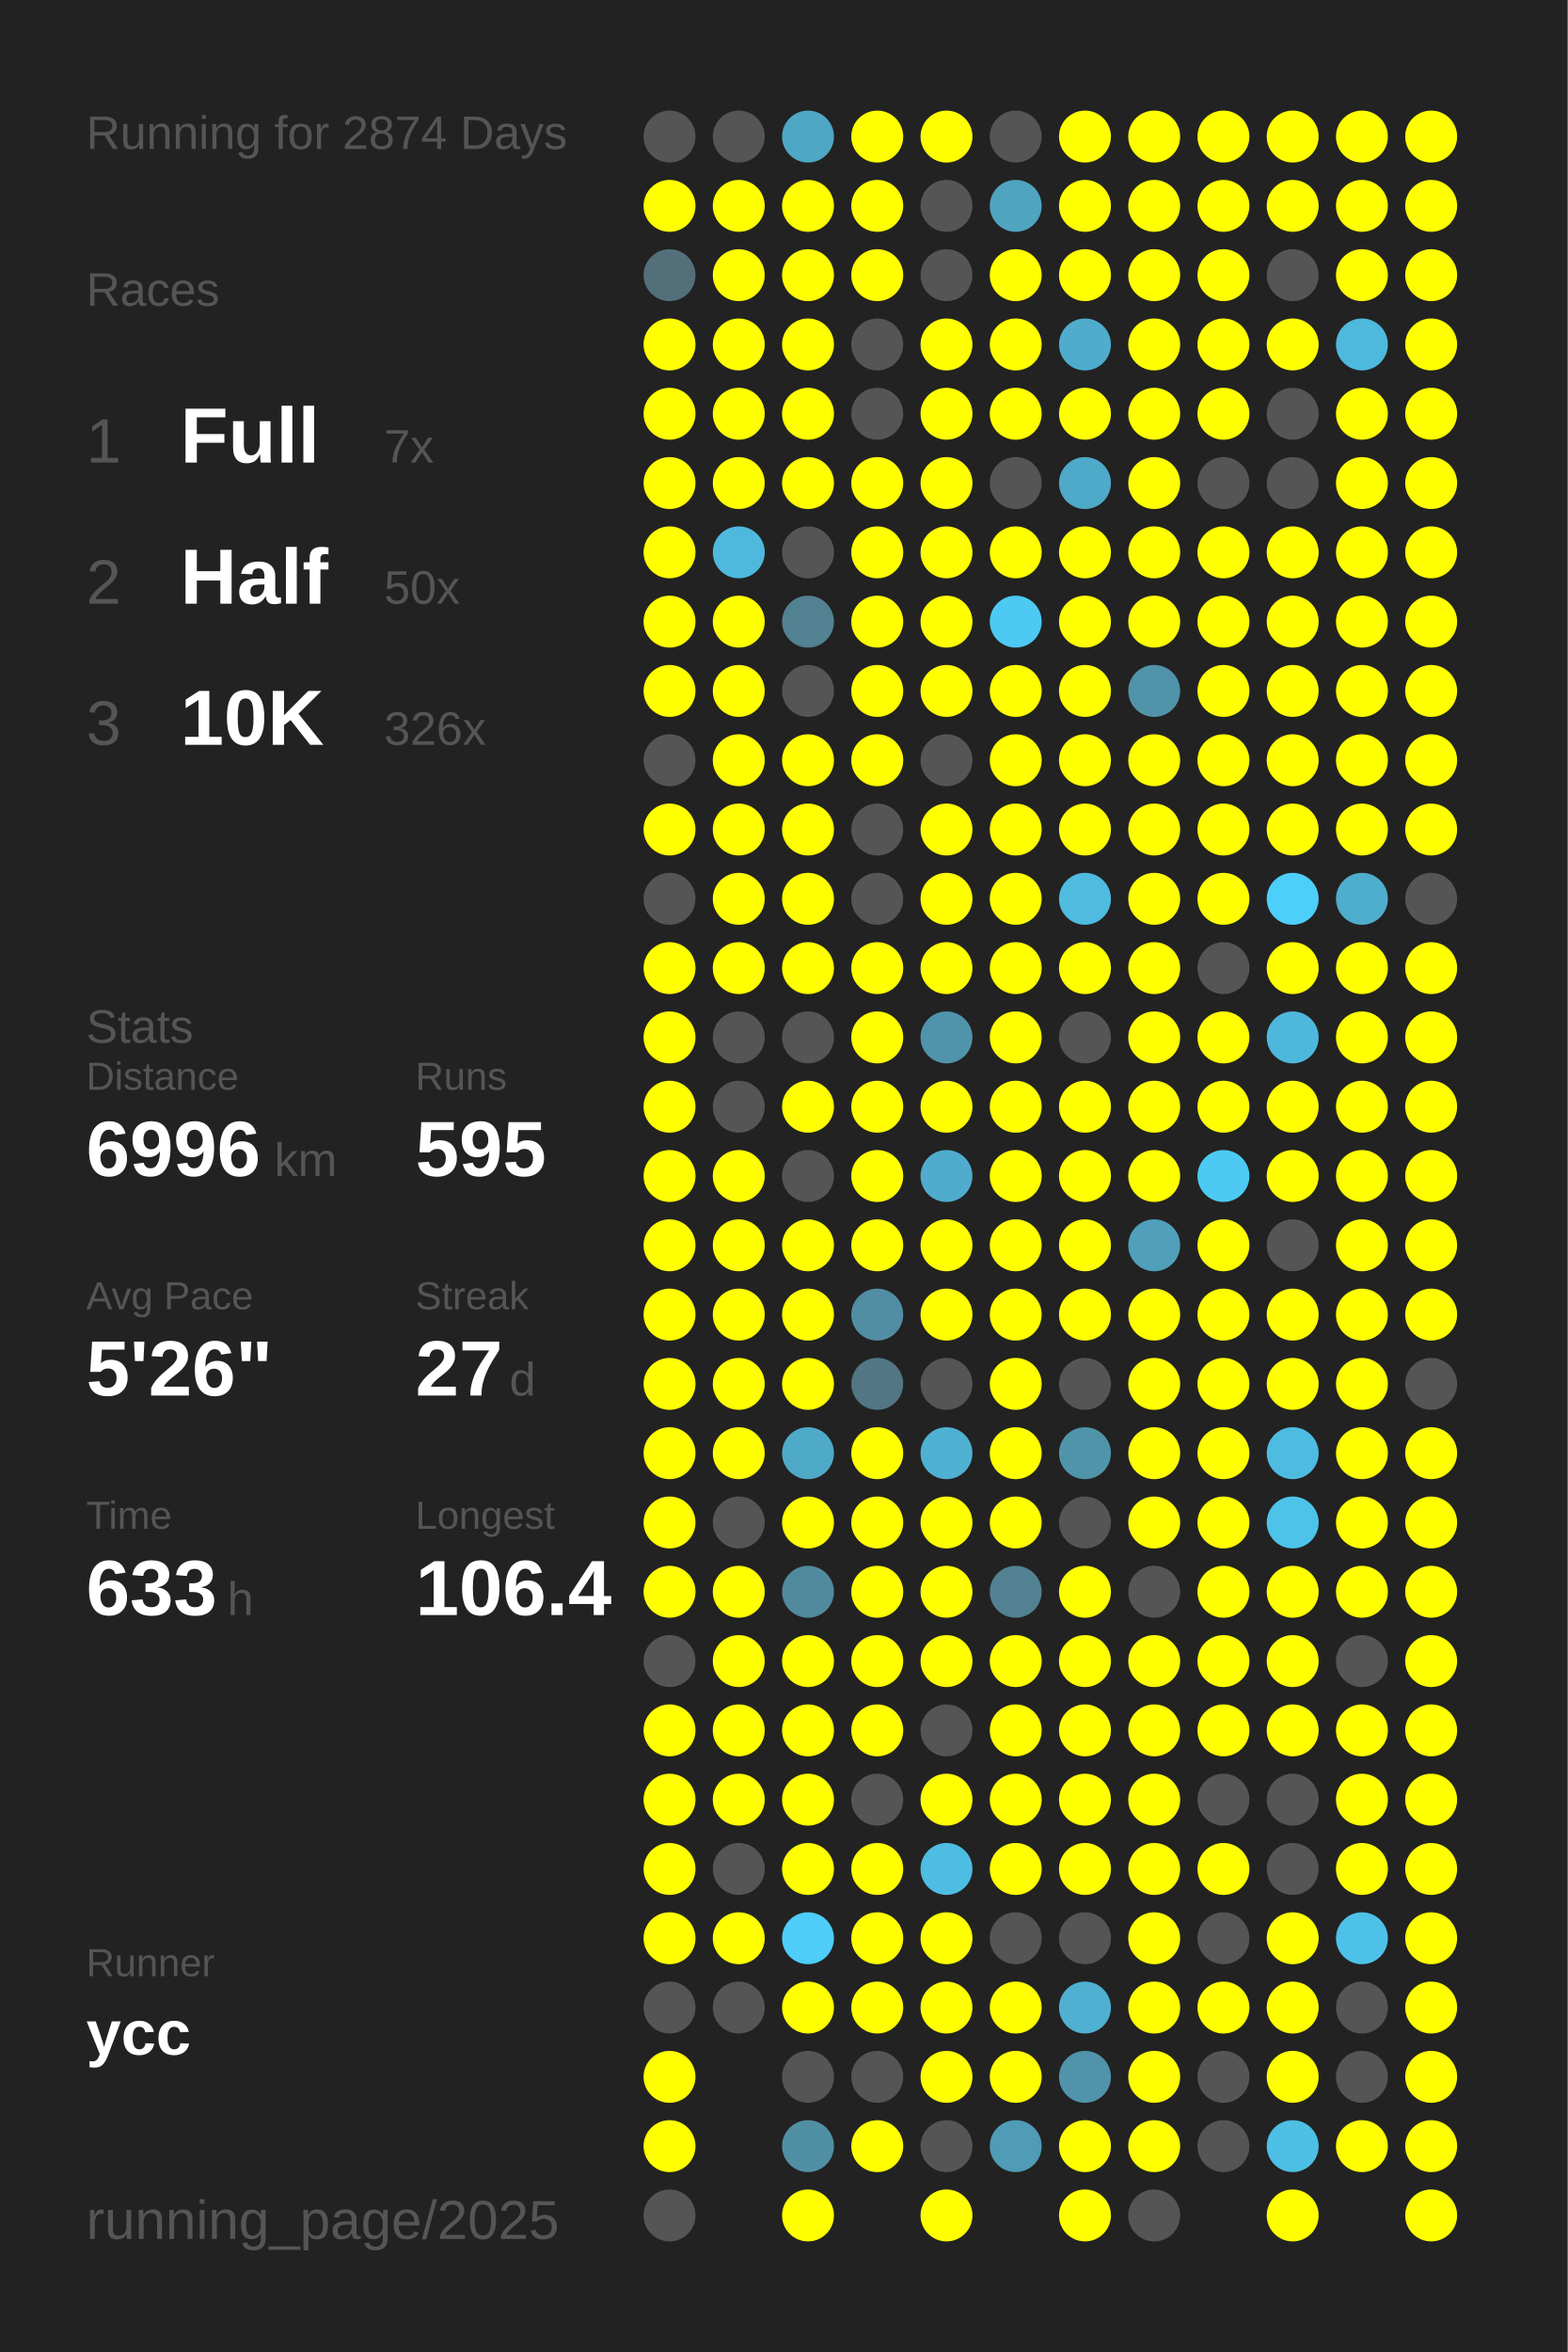
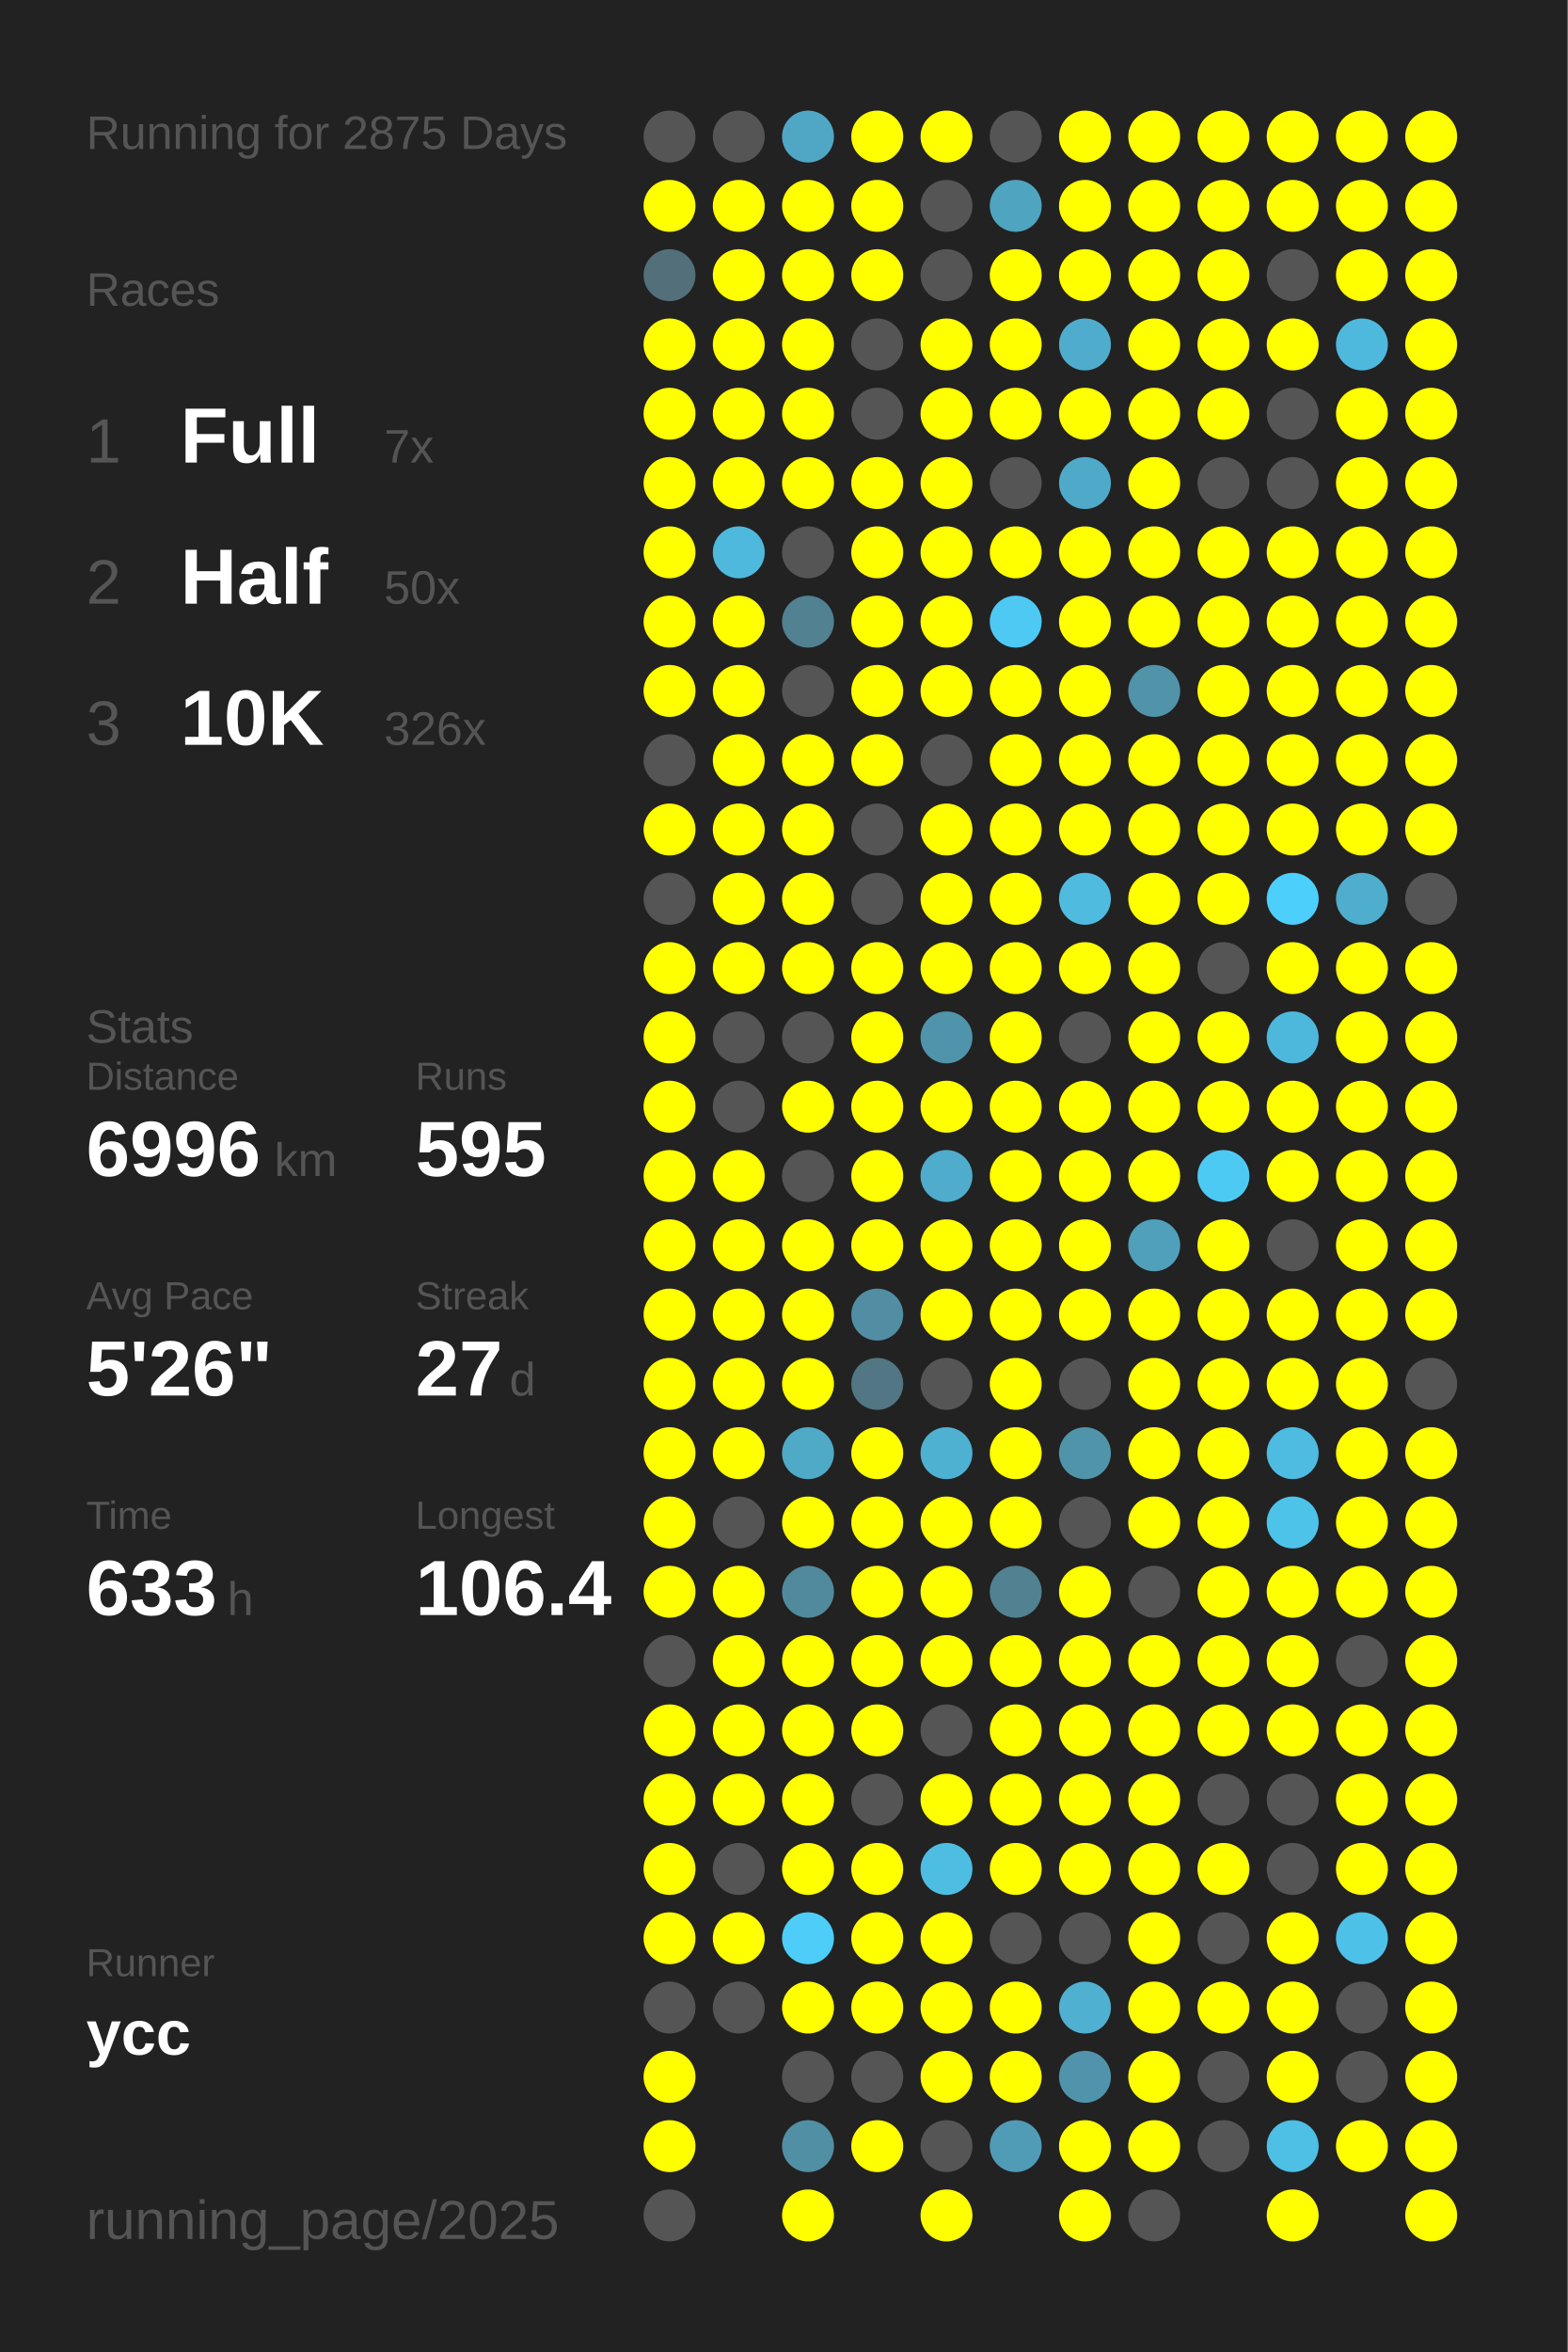
<svg xmlns="http://www.w3.org/2000/svg" baseProfile="full" height="300mm" version="1.1" viewBox="0,0,200,300" width="200mm">
  <defs />
  <rect fill="#222222" height="300" width="200" x="0" y="0" />
-   <text fill="#555555" style="font-size:6px; font-family:Arial;" x="11" y="19">Running for 2874 Days</text>
+   <text fill="#555555" style="font-size:6px; font-family:Arial;" x="11" y="19">Running for 2875 Days</text>
  <text fill="#555555" style="font-size:6px; font-family:Arial;" x="11" y="39">Races</text>
  <text fill="#555555" style="font-size:8px; font-family:Arial;" x="11" y="59">1</text>
  <text fill="#FFFFFF" style="font-size:10px; font-family:Arial; font-weight:bold;" x="23" y="59">Full</text>
  <text fill="#555555" style="font-size:6px; font-family:Arial;" x="49" y="59">7x</text>
  <text fill="#555555" style="font-size:8px; font-family:Arial;" x="11" y="77">2</text>
  <text fill="#FFFFFF" style="font-size:10px; font-family:Arial; font-weight:bold;" x="23" y="77">Half</text>
  <text fill="#555555" style="font-size:6px; font-family:Arial;" x="49" y="77">50x</text>
  <text fill="#555555" style="font-size:8px; font-family:Arial;" x="11" y="95">3</text>
  <text fill="#FFFFFF" style="font-size:10px; font-family:Arial; font-weight:bold;" x="23" y="95">10K</text>
  <text fill="#555555" style="font-size:6px; font-family:Arial;" x="49" y="95">326x</text>
  <text fill="#555555" style="font-size:6px; font-family:Arial;" x="11" y="133">Stats</text>
  <text fill="#555555" style="font-size:5px; font-family:Arial;" x="11" y="139">Distance</text>
  <text fill="#FFFFFF" style="font-size:10px; font-family:Arial; font-weight:bold;" x="11" y="150">6996</text>
  <text fill="#555555" style="font-size:6px; font-family:Arial;" x="35" y="150">km</text>
  <text fill="#555555" style="font-size:5px; font-family:Arial;" x="53" y="139">Runs</text>
  <text fill="#FFFFFF" style="font-size:10px; font-family:Arial; font-weight:bold;" x="53" y="150">595</text>
  <text fill="#555555" style="font-size:5px; font-family:Arial;" x="11" y="167">Avg Pace</text>
  <text fill="#FFFFFF" style="font-size:10px; font-family:Arial; font-weight:bold;" x="11" y="178">5'26"</text>
  <text fill="#555555" style="font-size:5px; font-family:Arial;" x="53" y="167">Streak</text>
  <text fill="#FFFFFF" style="font-size:10px; font-family:Arial; font-weight:bold;" x="53" y="178">27</text>
  <text fill="#555555" style="font-size:6px; font-family:Arial;" x="65" y="178">d</text>
  <text fill="#555555" style="font-size:5px; font-family:Arial;" x="11" y="195">Time</text>
  <text fill="#FFFFFF" style="font-size:10px; font-family:Arial; font-weight:bold;" x="11" y="206">633</text>
  <text fill="#555555" style="font-size:6px; font-family:Arial;" x="29" y="206">h</text>
  <text fill="#555555" style="font-size:5px; font-family:Arial;" x="53" y="195">Longest</text>
  <text fill="#FFFFFF" style="font-size:10px; font-family:Arial; font-weight:bold;" x="53" y="206">106.4</text>
  <text fill="#555555" style="font-size:5px; font-family:Arial;" x="11" y="252.065">Runner</text>
  <text fill="#FFFFFF" style="font-size:8px; font-family:Arial; font-weight:bold;" x="11" y="262.065">ycc</text>
  <text fill="#555555" style="font-size:7px; font-family:Arial;" x="11" y="285.581">running_page/2025</text>
  <circle cx="85.417" cy="17.419" fill="#555555" r="3.312" />
  <circle cx="85.417" cy="26.258" fill="#FFFF00" r="3.312" />
  <circle cx="85.417" cy="35.097" fill="#536f79" r="3.312" />
  <circle cx="85.417" cy="43.935" fill="#FFFF00" r="3.312" />
  <circle cx="85.417" cy="52.774" fill="#FFFF00" r="3.312" />
  <circle cx="85.417" cy="61.613" fill="#FFFF00" r="3.312" />
  <circle cx="85.417" cy="70.452" fill="#FFFF00" r="3.312" />
  <circle cx="85.417" cy="79.29" fill="#FFFF00" r="3.312" />
  <circle cx="85.417" cy="88.129" fill="#FFFF00" r="3.312" />
  <circle cx="85.417" cy="96.968" fill="#555555" r="3.312" />
  <circle cx="85.417" cy="105.806" fill="#FFFF00" r="3.312" />
  <circle cx="85.417" cy="114.645" fill="#555555" r="3.312" />
  <circle cx="85.417" cy="123.484" fill="#FFFF00" r="3.312" />
  <circle cx="85.417" cy="132.323" fill="#FFFF00" r="3.312" />
  <circle cx="85.417" cy="141.161" fill="#FFFF00" r="3.312" />
  <circle cx="85.417" cy="150" fill="#FFFF00" r="3.312" />
  <circle cx="85.417" cy="158.839" fill="#FFFF00" r="3.312" />
  <circle cx="85.417" cy="167.677" fill="#FFFF00" r="3.312" />
  <circle cx="85.417" cy="176.516" fill="#FFFF00" r="3.312" />
  <circle cx="85.417" cy="185.355" fill="#FFFF00" r="3.312" />
  <circle cx="85.417" cy="194.194" fill="#FFFF00" r="3.312" />
  <circle cx="85.417" cy="203.032" fill="#FFFF00" r="3.312" />
  <circle cx="85.417" cy="211.871" fill="#555555" r="3.312" />
  <circle cx="85.417" cy="220.71" fill="#FFFF00" r="3.312" />
  <circle cx="85.417" cy="229.548" fill="#FFFF00" r="3.312" />
  <circle cx="85.417" cy="238.387" fill="#FFFF00" r="3.312" />
  <circle cx="85.417" cy="247.226" fill="#FFFF00" r="3.312" />
  <circle cx="85.417" cy="256.065" fill="#555555" r="3.312" />
  <circle cx="85.417" cy="264.903" fill="#FFFF00" r="3.312" />
  <circle cx="85.417" cy="273.742" fill="#FFFF00" r="3.312" />
  <circle cx="85.417" cy="282.581" fill="#555555" r="3.312" />
  <circle cx="94.25" cy="17.419" fill="#555555" r="3.312" />
  <circle cx="94.25" cy="26.258" fill="#FFFF00" r="3.312" />
  <circle cx="94.25" cy="35.097" fill="#FFFF00" r="3.312" />
  <circle cx="94.25" cy="43.935" fill="#FFFF00" r="3.312" />
  <circle cx="94.25" cy="52.774" fill="#FFFF00" r="3.312" />
  <circle cx="94.25" cy="61.613" fill="#FFFF00" r="3.312" />
  <circle cx="94.25" cy="70.452" fill="#4eb9dd" r="3.312" />
  <circle cx="94.25" cy="79.29" fill="#FFFF00" r="3.312" />
  <circle cx="94.25" cy="88.129" fill="#FFFF00" r="3.312" />
  <circle cx="94.25" cy="96.968" fill="#FFFF00" r="3.312" />
  <circle cx="94.25" cy="105.806" fill="#FFFF00" r="3.312" />
  <circle cx="94.25" cy="114.645" fill="#FFFF00" r="3.312" />
  <circle cx="94.25" cy="123.484" fill="#FFFF00" r="3.312" />
  <circle cx="94.25" cy="132.323" fill="#555555" r="3.312" />
  <circle cx="94.25" cy="141.161" fill="#555555" r="3.312" />
  <circle cx="94.25" cy="150" fill="#FFFF00" r="3.312" />
  <circle cx="94.25" cy="158.839" fill="#FFFF00" r="3.312" />
  <circle cx="94.25" cy="167.677" fill="#FFFF00" r="3.312" />
  <circle cx="94.25" cy="176.516" fill="#FFFF00" r="3.312" />
  <circle cx="94.25" cy="185.355" fill="#FFFF00" r="3.312" />
  <circle cx="94.25" cy="194.194" fill="#555555" r="3.312" />
  <circle cx="94.25" cy="203.032" fill="#FFFF00" r="3.312" />
  <circle cx="94.25" cy="211.871" fill="#FFFF00" r="3.312" />
  <circle cx="94.25" cy="220.71" fill="#FFFF00" r="3.312" />
  <circle cx="94.25" cy="229.548" fill="#FFFF00" r="3.312" />
  <circle cx="94.25" cy="238.387" fill="#555555" r="3.312" />
  <circle cx="94.25" cy="247.226" fill="#FFFF00" r="3.312" />
  <circle cx="94.25" cy="256.065" fill="#555555" r="3.312" />
  <circle cx="103.083" cy="17.419" fill="#4fa7c5" r="3.312" />
  <circle cx="103.083" cy="26.258" fill="#FFFF00" r="3.312" />
  <circle cx="103.083" cy="35.097" fill="#FFFF00" r="3.312" />
  <circle cx="103.083" cy="43.935" fill="#FFFF00" r="3.312" />
  <circle cx="103.083" cy="52.774" fill="#FFFF00" r="3.312" />
  <circle cx="103.083" cy="61.613" fill="#FFFF00" r="3.312" />
  <circle cx="103.083" cy="70.452" fill="#555555" r="3.312" />
  <circle cx="103.083" cy="79.29" fill="#528191" r="3.312" />
  <circle cx="103.083" cy="88.129" fill="#555555" r="3.312" />
  <circle cx="103.083" cy="96.968" fill="#FFFF00" r="3.312" />
  <circle cx="103.083" cy="105.806" fill="#FFFF00" r="3.312" />
  <circle cx="103.083" cy="114.645" fill="#FFFF00" r="3.312" />
  <circle cx="103.083" cy="123.484" fill="#FFFF00" r="3.312" />
  <circle cx="103.083" cy="132.323" fill="#555555" r="3.312" />
  <circle cx="103.083" cy="141.161" fill="#FFFF00" r="3.312" />
  <circle cx="103.083" cy="150" fill="#555555" r="3.312" />
  <circle cx="103.083" cy="158.839" fill="#FFFF00" r="3.312" />
  <circle cx="103.083" cy="167.677" fill="#FFFF00" r="3.312" />
  <circle cx="103.083" cy="176.516" fill="#FFFF00" r="3.312" />
  <circle cx="103.083" cy="185.355" fill="#4faac8" r="3.312" />
  <circle cx="103.083" cy="194.194" fill="#FFFF00" r="3.312" />
  <circle cx="103.083" cy="203.032" fill="#518a9d" r="3.312" />
  <circle cx="103.083" cy="211.871" fill="#FFFF00" r="3.312" />
  <circle cx="103.083" cy="220.71" fill="#FFFF00" r="3.312" />
  <circle cx="103.083" cy="229.548" fill="#FFFF00" r="3.312" />
  <circle cx="103.083" cy="238.387" fill="#FFFF00" r="3.312" />
  <circle cx="103.083" cy="247.226" fill="#4dcdf8" r="3.312" />
  <circle cx="103.083" cy="256.065" fill="#FFFF00" r="3.312" />
  <circle cx="103.083" cy="264.903" fill="#555555" r="3.312" />
  <circle cx="103.083" cy="273.742" fill="#518fa4" r="3.312" />
  <circle cx="103.083" cy="282.581" fill="#FFFF00" r="3.312" />
  <circle cx="111.917" cy="17.419" fill="#FFFF00" r="3.312" />
  <circle cx="111.917" cy="26.258" fill="#FFFF00" r="3.312" />
  <circle cx="111.917" cy="35.097" fill="#FFFF00" r="3.312" />
  <circle cx="111.917" cy="43.935" fill="#555555" r="3.312" />
  <circle cx="111.917" cy="52.774" fill="#555555" r="3.312" />
  <circle cx="111.917" cy="61.613" fill="#FFFF00" r="3.312" />
  <circle cx="111.917" cy="70.452" fill="#FFFF00" r="3.312" />
  <circle cx="111.917" cy="79.29" fill="#FFFF00" r="3.312" />
  <circle cx="111.917" cy="88.129" fill="#FFFF00" r="3.312" />
  <circle cx="111.917" cy="96.968" fill="#FFFF00" r="3.312" />
  <circle cx="111.917" cy="105.806" fill="#555555" r="3.312" />
  <circle cx="111.917" cy="114.645" fill="#555555" r="3.312" />
  <circle cx="111.917" cy="123.484" fill="#FFFF00" r="3.312" />
  <circle cx="111.917" cy="132.323" fill="#FFFF00" r="3.312" />
  <circle cx="111.917" cy="141.161" fill="#FFFF00" r="3.312" />
  <circle cx="111.917" cy="150" fill="#FFFF00" r="3.312" />
  <circle cx="111.917" cy="158.839" fill="#FFFF00" r="3.312" />
  <circle cx="111.917" cy="167.677" fill="#518ea3" r="3.312" />
  <circle cx="111.917" cy="176.516" fill="#527683" r="3.312" />
  <circle cx="111.917" cy="185.355" fill="#FFFF00" r="3.312" />
  <circle cx="111.917" cy="194.194" fill="#FFFF00" r="3.312" />
  <circle cx="111.917" cy="203.032" fill="#FFFF00" r="3.312" />
  <circle cx="111.917" cy="211.871" fill="#FFFF00" r="3.312" />
  <circle cx="111.917" cy="220.71" fill="#FFFF00" r="3.312" />
  <circle cx="111.917" cy="229.548" fill="#555555" r="3.312" />
  <circle cx="111.917" cy="238.387" fill="#FFFF00" r="3.312" />
  <circle cx="111.917" cy="247.226" fill="#FFFF00" r="3.312" />
  <circle cx="111.917" cy="256.065" fill="#FFFF00" r="3.312" />
  <circle cx="111.917" cy="264.903" fill="#555555" r="3.312" />
  <circle cx="111.917" cy="273.742" fill="#FFFF00" r="3.312" />
  <circle cx="120.75" cy="17.419" fill="#FFFF00" r="3.312" />
  <circle cx="120.75" cy="26.258" fill="#555555" r="3.312" />
  <circle cx="120.75" cy="35.097" fill="#555555" r="3.312" />
  <circle cx="120.75" cy="43.935" fill="#FFFF00" r="3.312" />
  <circle cx="120.75" cy="52.774" fill="#FFFF00" r="3.312" />
  <circle cx="120.75" cy="61.613" fill="#FFFF00" r="3.312" />
  <circle cx="120.75" cy="70.452" fill="#FFFF00" r="3.312" />
  <circle cx="120.75" cy="79.29" fill="#FFFF00" r="3.312" />
  <circle cx="120.75" cy="88.129" fill="#FFFF00" r="3.312" />
  <circle cx="120.75" cy="96.968" fill="#555555" r="3.312" />
  <circle cx="120.75" cy="105.806" fill="#FFFF00" r="3.312" />
  <circle cx="120.75" cy="114.645" fill="#FFFF00" r="3.312" />
  <circle cx="120.75" cy="123.484" fill="#FFFF00" r="3.312" />
  <circle cx="120.75" cy="132.323" fill="#5094ab" r="3.312" />
  <circle cx="120.75" cy="141.161" fill="#FFFF00" r="3.312" />
  <circle cx="120.75" cy="150" fill="#4faccc" r="3.312" />
  <circle cx="120.75" cy="158.839" fill="#FFFF00" r="3.312" />
  <circle cx="120.75" cy="167.677" fill="#FFFF00" r="3.312" />
  <circle cx="120.75" cy="176.516" fill="#555555" r="3.312" />
  <circle cx="120.75" cy="185.355" fill="#4fb1d2" r="3.312" />
  <circle cx="120.75" cy="194.194" fill="#FFFF00" r="3.312" />
  <circle cx="120.75" cy="203.032" fill="#FFFF00" r="3.312" />
  <circle cx="120.75" cy="211.871" fill="#FFFF00" r="3.312" />
  <circle cx="120.75" cy="220.71" fill="#555555" r="3.312" />
  <circle cx="120.75" cy="229.548" fill="#FFFF00" r="3.312" />
  <circle cx="120.75" cy="238.387" fill="#4ebde2" r="3.312" />
  <circle cx="120.75" cy="247.226" fill="#FFFF00" r="3.312" />
  <circle cx="120.75" cy="256.065" fill="#FFFF00" r="3.312" />
  <circle cx="120.75" cy="264.903" fill="#FFFF00" r="3.312" />
  <circle cx="120.75" cy="273.742" fill="#555555" r="3.312" />
  <circle cx="120.75" cy="282.581" fill="#FFFF00" r="3.312" />
  <circle cx="129.583" cy="17.419" fill="#555555" r="3.312" />
  <circle cx="129.583" cy="26.258" fill="#4fa4c0" r="3.312" />
  <circle cx="129.583" cy="35.097" fill="#FFFF00" r="3.312" />
  <circle cx="129.583" cy="43.935" fill="#FFFF00" r="3.312" />
  <circle cx="129.583" cy="52.774" fill="#FFFF00" r="3.312" />
  <circle cx="129.583" cy="61.613" fill="#555555" r="3.312" />
  <circle cx="129.583" cy="70.452" fill="#FFFF00" r="3.312" />
  <circle cx="129.583" cy="79.29" fill="#4dc9f3" r="3.312" />
  <circle cx="129.583" cy="88.129" fill="#FFFF00" r="3.312" />
  <circle cx="129.583" cy="96.968" fill="#FFFF00" r="3.312" />
  <circle cx="129.583" cy="105.806" fill="#FFFF00" r="3.312" />
  <circle cx="129.583" cy="114.645" fill="#FFFF00" r="3.312" />
  <circle cx="129.583" cy="123.484" fill="#FFFF00" r="3.312" />
  <circle cx="129.583" cy="132.323" fill="#FFFF00" r="3.312" />
  <circle cx="129.583" cy="141.161" fill="#FFFF00" r="3.312" />
  <circle cx="129.583" cy="150" fill="#FFFF00" r="3.312" />
  <circle cx="129.583" cy="158.839" fill="#FFFF00" r="3.312" />
  <circle cx="129.583" cy="167.677" fill="#FFFF00" r="3.312" />
  <circle cx="129.583" cy="176.516" fill="#FFFF00" r="3.312" />
  <circle cx="129.583" cy="185.355" fill="#FFFF00" r="3.312" />
  <circle cx="129.583" cy="194.194" fill="#FFFF00" r="3.312" />
  <circle cx="129.583" cy="203.032" fill="#528191" r="3.312" />
  <circle cx="129.583" cy="211.871" fill="#FFFF00" r="3.312" />
  <circle cx="129.583" cy="220.71" fill="#FFFF00" r="3.312" />
  <circle cx="129.583" cy="229.548" fill="#FFFF00" r="3.312" />
  <circle cx="129.583" cy="238.387" fill="#FFFF00" r="3.312" />
  <circle cx="129.583" cy="247.226" fill="#555555" r="3.312" />
  <circle cx="129.583" cy="256.065" fill="#FFFF00" r="3.312" />
  <circle cx="129.583" cy="264.903" fill="#FFFF00" r="3.312" />
  <circle cx="129.583" cy="273.742" fill="#509bb5" r="3.312" />
  <circle cx="138.417" cy="17.419" fill="#FFFF00" r="3.312" />
  <circle cx="138.417" cy="26.258" fill="#FFFF00" r="3.312" />
  <circle cx="138.417" cy="35.097" fill="#FFFF00" r="3.312" />
  <circle cx="138.417" cy="43.935" fill="#4faccc" r="3.312" />
  <circle cx="138.417" cy="52.774" fill="#FFFF00" r="3.312" />
  <circle cx="138.417" cy="61.613" fill="#4fa9c8" r="3.312" />
  <circle cx="138.417" cy="70.452" fill="#FFFF00" r="3.312" />
  <circle cx="138.417" cy="79.29" fill="#FFFF00" r="3.312" />
  <circle cx="138.417" cy="88.129" fill="#FFFF00" r="3.312" />
  <circle cx="138.417" cy="96.968" fill="#FFFF00" r="3.312" />
  <circle cx="138.417" cy="105.806" fill="#FFFF00" r="3.312" />
  <circle cx="138.417" cy="114.645" fill="#4ebbdf" r="3.312" />
  <circle cx="138.417" cy="123.484" fill="#FFFF00" r="3.312" />
  <circle cx="138.417" cy="132.323" fill="#555555" r="3.312" />
  <circle cx="138.417" cy="141.161" fill="#FFFF00" r="3.312" />
  <circle cx="138.417" cy="150" fill="#FFFF00" r="3.312" />
  <circle cx="138.417" cy="158.839" fill="#FFFF00" r="3.312" />
  <circle cx="138.417" cy="167.677" fill="#FFFF00" r="3.312" />
  <circle cx="138.417" cy="176.516" fill="#555555" r="3.312" />
  <circle cx="138.417" cy="185.355" fill="#5094aa" r="3.312" />
  <circle cx="138.417" cy="194.194" fill="#555555" r="3.312" />
  <circle cx="138.417" cy="203.032" fill="#FFFF00" r="3.312" />
  <circle cx="138.417" cy="211.871" fill="#FFFF00" r="3.312" />
  <circle cx="138.417" cy="220.71" fill="#FFFF00" r="3.312" />
  <circle cx="138.417" cy="229.548" fill="#FFFF00" r="3.312" />
  <circle cx="138.417" cy="238.387" fill="#FFFF00" r="3.312" />
  <circle cx="138.417" cy="247.226" fill="#555555" r="3.312" />
  <circle cx="138.417" cy="256.065" fill="#4fb0d1" r="3.312" />
  <circle cx="138.417" cy="264.903" fill="#5093aa" r="3.312" />
  <circle cx="138.417" cy="273.742" fill="#FFFF00" r="3.312" />
  <circle cx="138.417" cy="282.581" fill="#FFFF00" r="3.312" />
  <circle cx="147.25" cy="17.419" fill="#FFFF00" r="3.312" />
  <circle cx="147.25" cy="26.258" fill="#FFFF00" r="3.312" />
  <circle cx="147.25" cy="35.097" fill="#FFFF00" r="3.312" />
  <circle cx="147.25" cy="43.935" fill="#FFFF00" r="3.312" />
  <circle cx="147.25" cy="52.774" fill="#FFFF00" r="3.312" />
  <circle cx="147.25" cy="61.613" fill="#FFFF00" r="3.312" />
  <circle cx="147.25" cy="70.452" fill="#FFFF00" r="3.312" />
  <circle cx="147.25" cy="79.29" fill="#FFFF00" r="3.312" />
  <circle cx="147.25" cy="88.129" fill="#5193a9" r="3.312" />
  <circle cx="147.25" cy="96.968" fill="#FFFF00" r="3.312" />
  <circle cx="147.25" cy="105.806" fill="#FFFF00" r="3.312" />
  <circle cx="147.25" cy="114.645" fill="#FFFF00" r="3.312" />
  <circle cx="147.25" cy="123.484" fill="#FFFF00" r="3.312" />
  <circle cx="147.25" cy="132.323" fill="#FFFF00" r="3.312" />
  <circle cx="147.25" cy="141.161" fill="#FFFF00" r="3.312" />
  <circle cx="147.25" cy="150" fill="#FFFF00" r="3.312" />
  <circle cx="147.25" cy="158.839" fill="#50a0bb" r="3.312" />
  <circle cx="147.25" cy="167.677" fill="#FFFF00" r="3.312" />
  <circle cx="147.25" cy="176.516" fill="#FFFF00" r="3.312" />
  <circle cx="147.25" cy="185.355" fill="#FFFF00" r="3.312" />
  <circle cx="147.25" cy="194.194" fill="#FFFF00" r="3.312" />
  <circle cx="147.25" cy="203.032" fill="#555555" r="3.312" />
  <circle cx="147.25" cy="211.871" fill="#FFFF00" r="3.312" />
  <circle cx="147.25" cy="220.71" fill="#FFFF00" r="3.312" />
  <circle cx="147.25" cy="229.548" fill="#FFFF00" r="3.312" />
  <circle cx="147.25" cy="238.387" fill="#FFFF00" r="3.312" />
  <circle cx="147.25" cy="247.226" fill="#FFFF00" r="3.312" />
  <circle cx="147.25" cy="256.065" fill="#FFFF00" r="3.312" />
  <circle cx="147.25" cy="264.903" fill="#FFFF00" r="3.312" />
  <circle cx="147.25" cy="273.742" fill="#FFFF00" r="3.312" />
  <circle cx="147.25" cy="282.581" fill="#555555" r="3.312" />
  <circle cx="156.083" cy="17.419" fill="#FFFF00" r="3.312" />
  <circle cx="156.083" cy="26.258" fill="#FFFF00" r="3.312" />
  <circle cx="156.083" cy="35.097" fill="#FFFF00" r="3.312" />
  <circle cx="156.083" cy="43.935" fill="#FFFF00" r="3.312" />
  <circle cx="156.083" cy="52.774" fill="#FFFF00" r="3.312" />
  <circle cx="156.083" cy="61.613" fill="#555555" r="3.312" />
  <circle cx="156.083" cy="70.452" fill="#FFFF00" r="3.312" />
  <circle cx="156.083" cy="79.29" fill="#FFFF00" r="3.312" />
  <circle cx="156.083" cy="88.129" fill="#FFFF00" r="3.312" />
  <circle cx="156.083" cy="96.968" fill="#FFFF00" r="3.312" />
  <circle cx="156.083" cy="105.806" fill="#FFFF00" r="3.312" />
  <circle cx="156.083" cy="114.645" fill="#FFFF00" r="3.312" />
  <circle cx="156.083" cy="123.484" fill="#555555" r="3.312" />
  <circle cx="156.083" cy="132.323" fill="#FFFF00" r="3.312" />
  <circle cx="156.083" cy="141.161" fill="#FFFF00" r="3.312" />
  <circle cx="156.083" cy="150" fill="#4dcaf4" r="3.312" />
  <circle cx="156.083" cy="158.839" fill="#FFFF00" r="3.312" />
  <circle cx="156.083" cy="167.677" fill="#FFFF00" r="3.312" />
  <circle cx="156.083" cy="176.516" fill="#FFFF00" r="3.312" />
  <circle cx="156.083" cy="185.355" fill="#FFFF00" r="3.312" />
  <circle cx="156.083" cy="194.194" fill="#FFFF00" r="3.312" />
  <circle cx="156.083" cy="203.032" fill="#FFFF00" r="3.312" />
  <circle cx="156.083" cy="211.871" fill="#FFFF00" r="3.312" />
  <circle cx="156.083" cy="220.71" fill="#FFFF00" r="3.312" />
  <circle cx="156.083" cy="229.548" fill="#555555" r="3.312" />
  <circle cx="156.083" cy="238.387" fill="#FFFF00" r="3.312" />
  <circle cx="156.083" cy="247.226" fill="#555555" r="3.312" />
  <circle cx="156.083" cy="256.065" fill="#FFFF00" r="3.312" />
  <circle cx="156.083" cy="264.903" fill="#555555" r="3.312" />
  <circle cx="156.083" cy="273.742" fill="#555555" r="3.312" />
  <circle cx="164.917" cy="17.419" fill="#FFFF00" r="3.312" />
  <circle cx="164.917" cy="26.258" fill="#FFFF00" r="3.312" />
  <circle cx="164.917" cy="35.097" fill="#555555" r="3.312" />
  <circle cx="164.917" cy="43.935" fill="#FFFF00" r="3.312" />
  <circle cx="164.917" cy="52.774" fill="#555555" r="3.312" />
  <circle cx="164.917" cy="61.613" fill="#555555" r="3.312" />
  <circle cx="164.917" cy="70.452" fill="#FFFF00" r="3.312" />
  <circle cx="164.917" cy="79.29" fill="#FFFF00" r="3.312" />
  <circle cx="164.917" cy="88.129" fill="#FFFF00" r="3.312" />
  <circle cx="164.917" cy="96.968" fill="#FFFF00" r="3.312" />
  <circle cx="164.917" cy="105.806" fill="#FFFF00" r="3.312" />
  <circle cx="164.917" cy="114.645" fill="#4dcffb" r="3.312" />
  <circle cx="164.917" cy="123.484" fill="#FFFF00" r="3.312" />
  <circle cx="164.917" cy="132.323" fill="#4eb8dc" r="3.312" />
  <circle cx="164.917" cy="141.161" fill="#FFFF00" r="3.312" />
  <circle cx="164.917" cy="150" fill="#FFFF00" r="3.312" />
  <circle cx="164.917" cy="158.839" fill="#555555" r="3.312" />
  <circle cx="164.917" cy="167.677" fill="#FFFF00" r="3.312" />
  <circle cx="164.917" cy="176.516" fill="#FFFF00" r="3.312" />
  <circle cx="164.917" cy="185.355" fill="#4ebbe1" r="3.312" />
  <circle cx="164.917" cy="194.194" fill="#4dc3ea" r="3.312" />
  <circle cx="164.917" cy="203.032" fill="#FFFF00" r="3.312" />
  <circle cx="164.917" cy="211.871" fill="#FFFF00" r="3.312" />
  <circle cx="164.917" cy="220.71" fill="#FFFF00" r="3.312" />
  <circle cx="164.917" cy="229.548" fill="#555555" r="3.312" />
  <circle cx="164.917" cy="238.387" fill="#555555" r="3.312" />
  <circle cx="164.917" cy="247.226" fill="#FFFF00" r="3.312" />
  <circle cx="164.917" cy="256.065" fill="#FFFF00" r="3.312" />
  <circle cx="164.917" cy="264.903" fill="#FFFF00" r="3.312" />
  <circle cx="164.917" cy="273.742" fill="#4ebfe5" r="3.312" />
  <circle cx="164.917" cy="282.581" fill="#FFFF00" r="3.312" />
  <circle cx="173.75" cy="17.419" fill="#FFFF00" r="3.312" />
  <circle cx="173.75" cy="26.258" fill="#FFFF00" r="3.312" />
  <circle cx="173.75" cy="35.097" fill="#FFFF00" r="3.312" />
  <circle cx="173.75" cy="43.935" fill="#4eb9dd" r="3.312" />
  <circle cx="173.75" cy="52.774" fill="#FFFF00" r="3.312" />
  <circle cx="173.75" cy="61.613" fill="#FFFF00" r="3.312" />
  <circle cx="173.75" cy="70.452" fill="#FFFF00" r="3.312" />
  <circle cx="173.75" cy="79.29" fill="#FFFF00" r="3.312" />
  <circle cx="173.75" cy="88.129" fill="#FFFF00" r="3.312" />
  <circle cx="173.75" cy="96.968" fill="#FFFF00" r="3.312" />
  <circle cx="173.75" cy="105.806" fill="#FFFF00" r="3.312" />
  <circle cx="173.75" cy="114.645" fill="#4fadcd" r="3.312" />
  <circle cx="173.75" cy="123.484" fill="#FFFF00" r="3.312" />
  <circle cx="173.75" cy="132.323" fill="#FFFF00" r="3.312" />
  <circle cx="173.75" cy="141.161" fill="#FFFF00" r="3.312" />
  <circle cx="173.75" cy="150" fill="#FFFF00" r="3.312" />
  <circle cx="173.75" cy="158.839" fill="#FFFF00" r="3.312" />
  <circle cx="173.75" cy="167.677" fill="#FFFF00" r="3.312" />
  <circle cx="173.75" cy="176.516" fill="#FFFF00" r="3.312" />
  <circle cx="173.75" cy="185.355" fill="#FFFF00" r="3.312" />
  <circle cx="173.75" cy="194.194" fill="#FFFF00" r="3.312" />
  <circle cx="173.75" cy="203.032" fill="#FFFF00" r="3.312" />
  <circle cx="173.75" cy="211.871" fill="#555555" r="3.312" />
  <circle cx="173.75" cy="220.71" fill="#FFFF00" r="3.312" />
  <circle cx="173.75" cy="229.548" fill="#FFFF00" r="3.312" />
  <circle cx="173.75" cy="238.387" fill="#FFFF00" r="3.312" />
  <circle cx="173.75" cy="247.226" fill="#4ec1e8" r="3.312" />
  <circle cx="173.75" cy="256.065" fill="#555555" r="3.312" />
  <circle cx="173.75" cy="264.903" fill="#555555" r="3.312" />
  <circle cx="173.75" cy="273.742" fill="#FFFF00" r="3.312" />
  <circle cx="182.583" cy="17.419" fill="#FFFF00" r="3.312" />
  <circle cx="182.583" cy="26.258" fill="#FFFF00" r="3.312" />
  <circle cx="182.583" cy="35.097" fill="#FFFF00" r="3.312" />
  <circle cx="182.583" cy="43.935" fill="#FFFF00" r="3.312" />
  <circle cx="182.583" cy="52.774" fill="#FFFF00" r="3.312" />
  <circle cx="182.583" cy="61.613" fill="#FFFF00" r="3.312" />
  <circle cx="182.583" cy="70.452" fill="#FFFF00" r="3.312" />
  <circle cx="182.583" cy="79.29" fill="#FFFF00" r="3.312" />
  <circle cx="182.583" cy="88.129" fill="#FFFF00" r="3.312" />
  <circle cx="182.583" cy="96.968" fill="#FFFF00" r="3.312" />
  <circle cx="182.583" cy="105.806" fill="#FFFF00" r="3.312" />
  <circle cx="182.583" cy="114.645" fill="#555555" r="3.312" />
  <circle cx="182.583" cy="123.484" fill="#FFFF00" r="3.312" />
  <circle cx="182.583" cy="132.323" fill="#FFFF00" r="3.312" />
  <circle cx="182.583" cy="141.161" fill="#FFFF00" r="3.312" />
  <circle cx="182.583" cy="150" fill="#FFFF00" r="3.312" />
  <circle cx="182.583" cy="158.839" fill="#FFFF00" r="3.312" />
  <circle cx="182.583" cy="167.677" fill="#FFFF00" r="3.312" />
  <circle cx="182.583" cy="176.516" fill="#555555" r="3.312" />
  <circle cx="182.583" cy="185.355" fill="#FFFF00" r="3.312" />
  <circle cx="182.583" cy="194.194" fill="#FFFF00" r="3.312" />
  <circle cx="182.583" cy="203.032" fill="#FFFF00" r="3.312" />
  <circle cx="182.583" cy="211.871" fill="#FFFF00" r="3.312" />
  <circle cx="182.583" cy="220.71" fill="#FFFF00" r="3.312" />
  <circle cx="182.583" cy="229.548" fill="#FFFF00" r="3.312" />
  <circle cx="182.583" cy="238.387" fill="#FFFF00" r="3.312" />
  <circle cx="182.583" cy="247.226" fill="#FFFF00" r="3.312" />
  <circle cx="182.583" cy="256.065" fill="#FFFF00" r="3.312" />
  <circle cx="182.583" cy="264.903" fill="#FFFF00" r="3.312" />
  <circle cx="182.583" cy="273.742" fill="#FFFF00" r="3.312" />
  <circle cx="182.583" cy="282.581" fill="#FFFF00" r="3.312" />
</svg>
